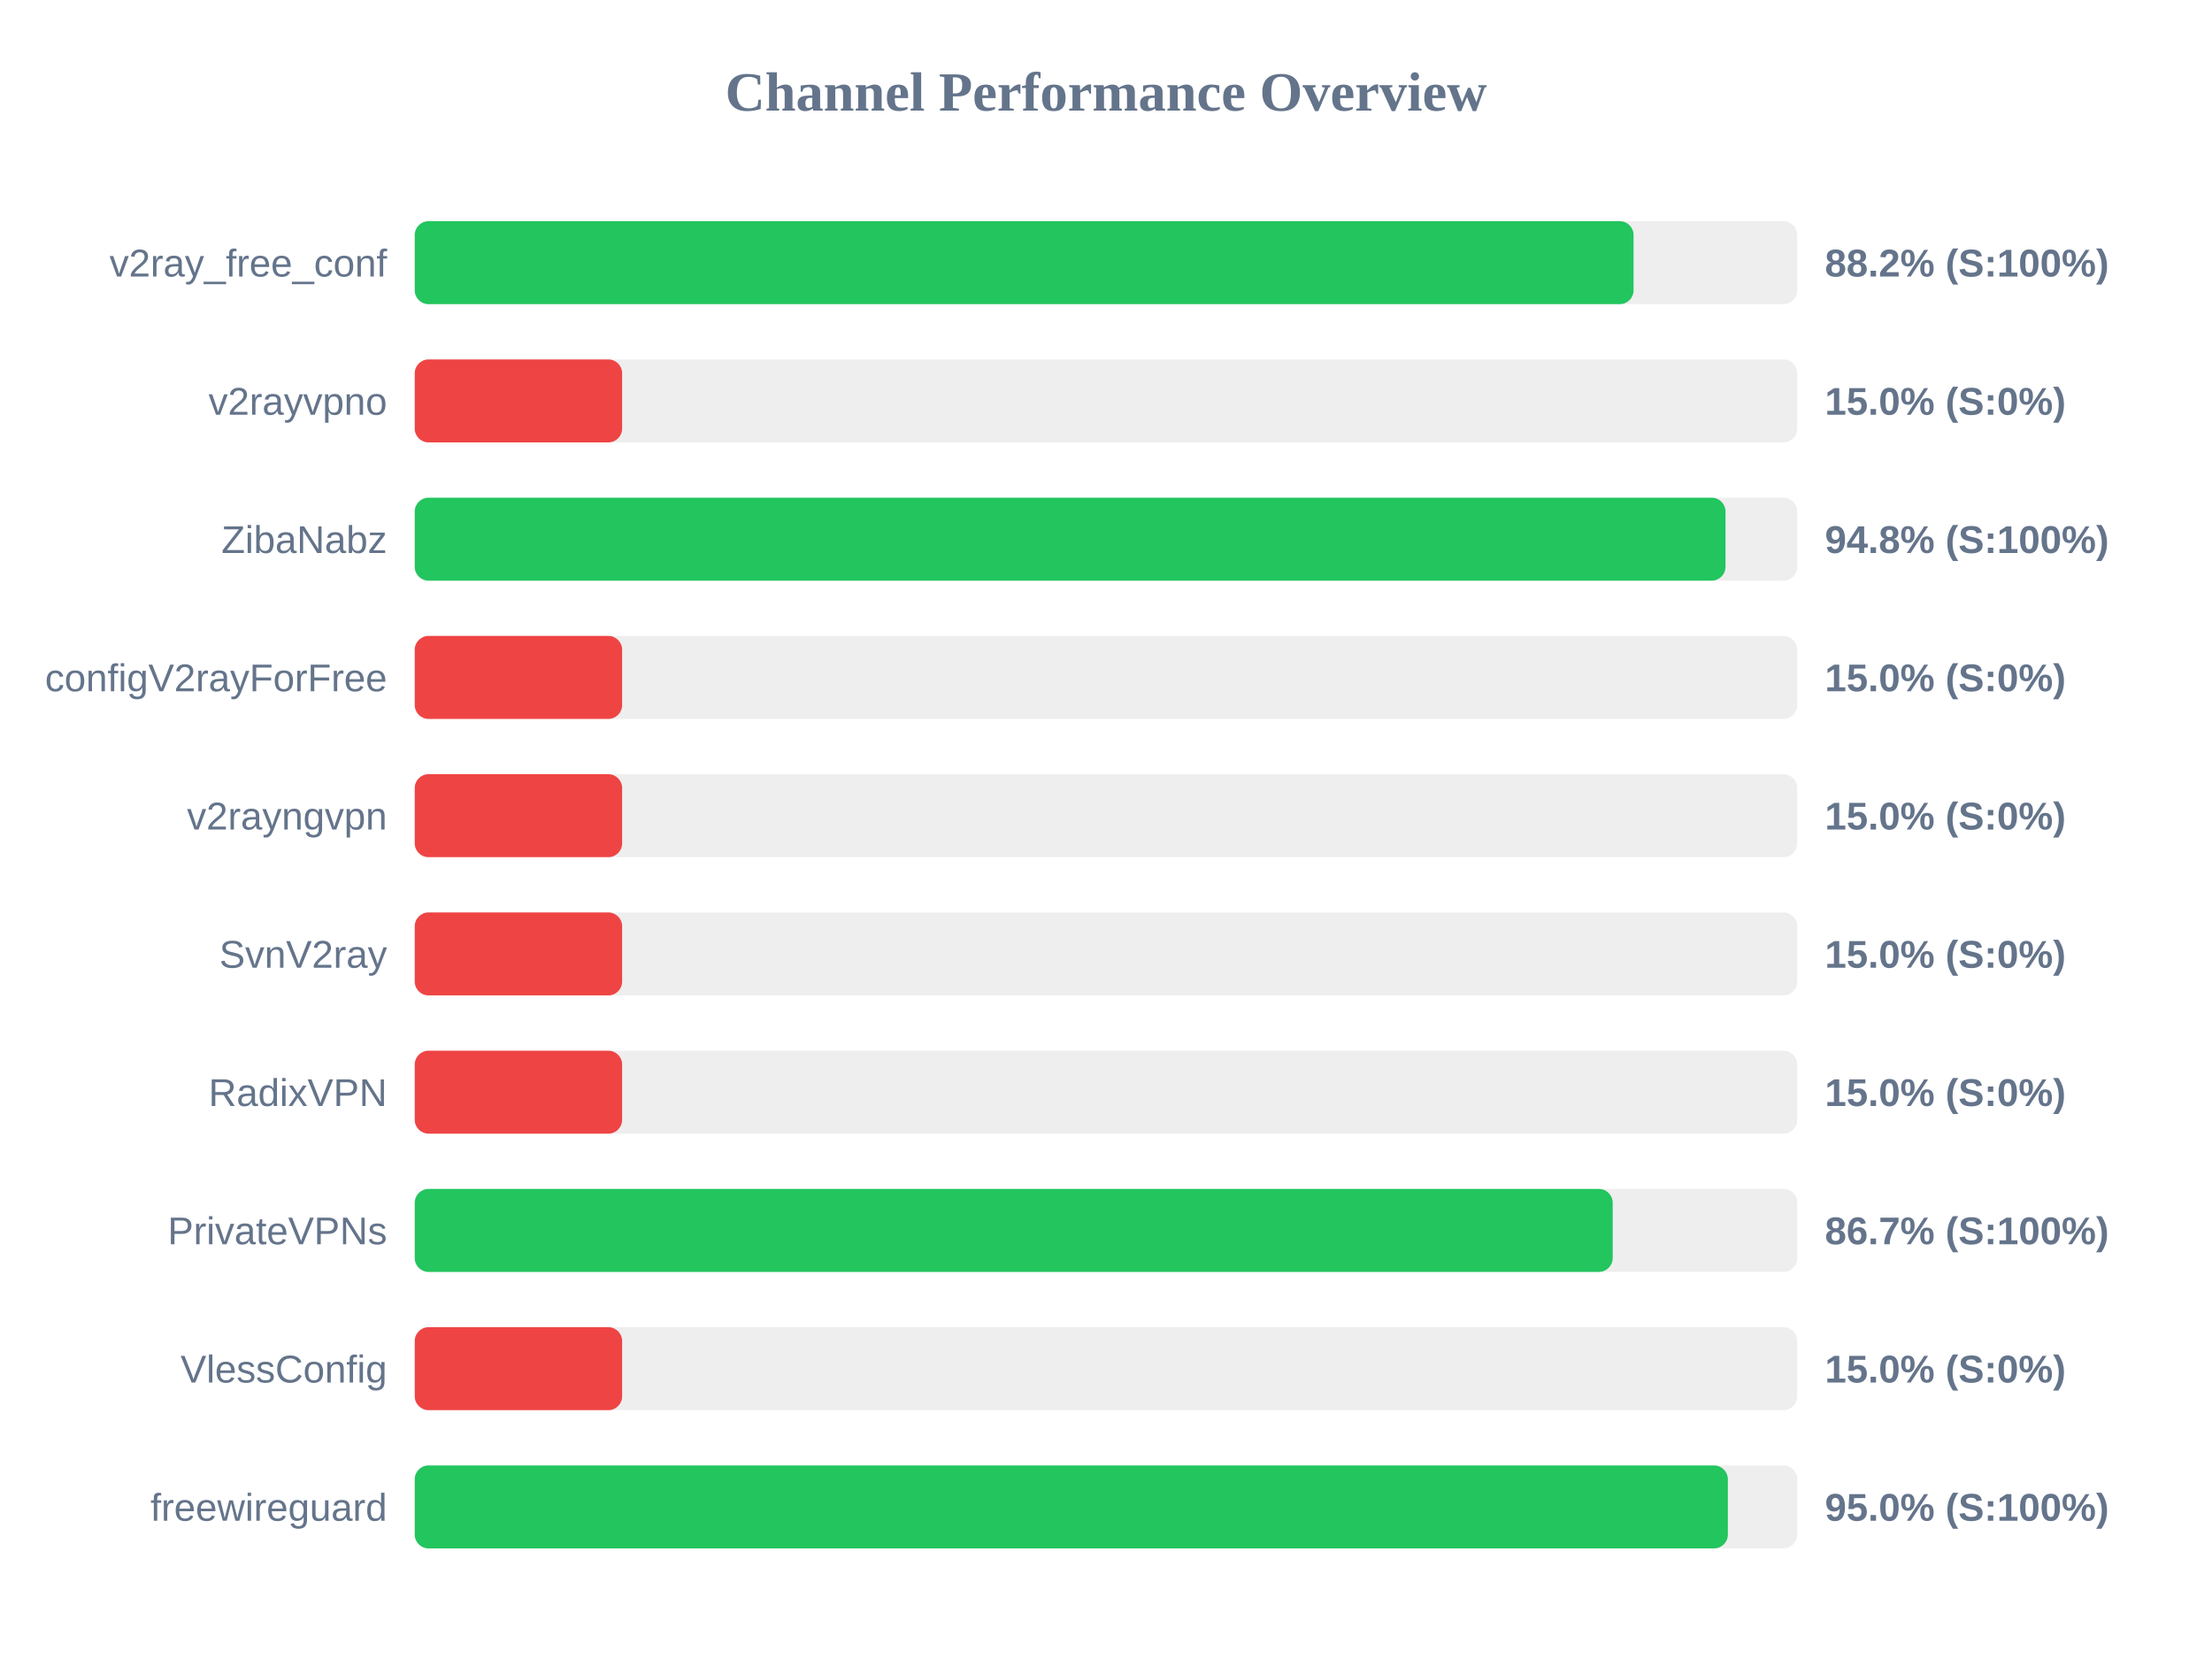
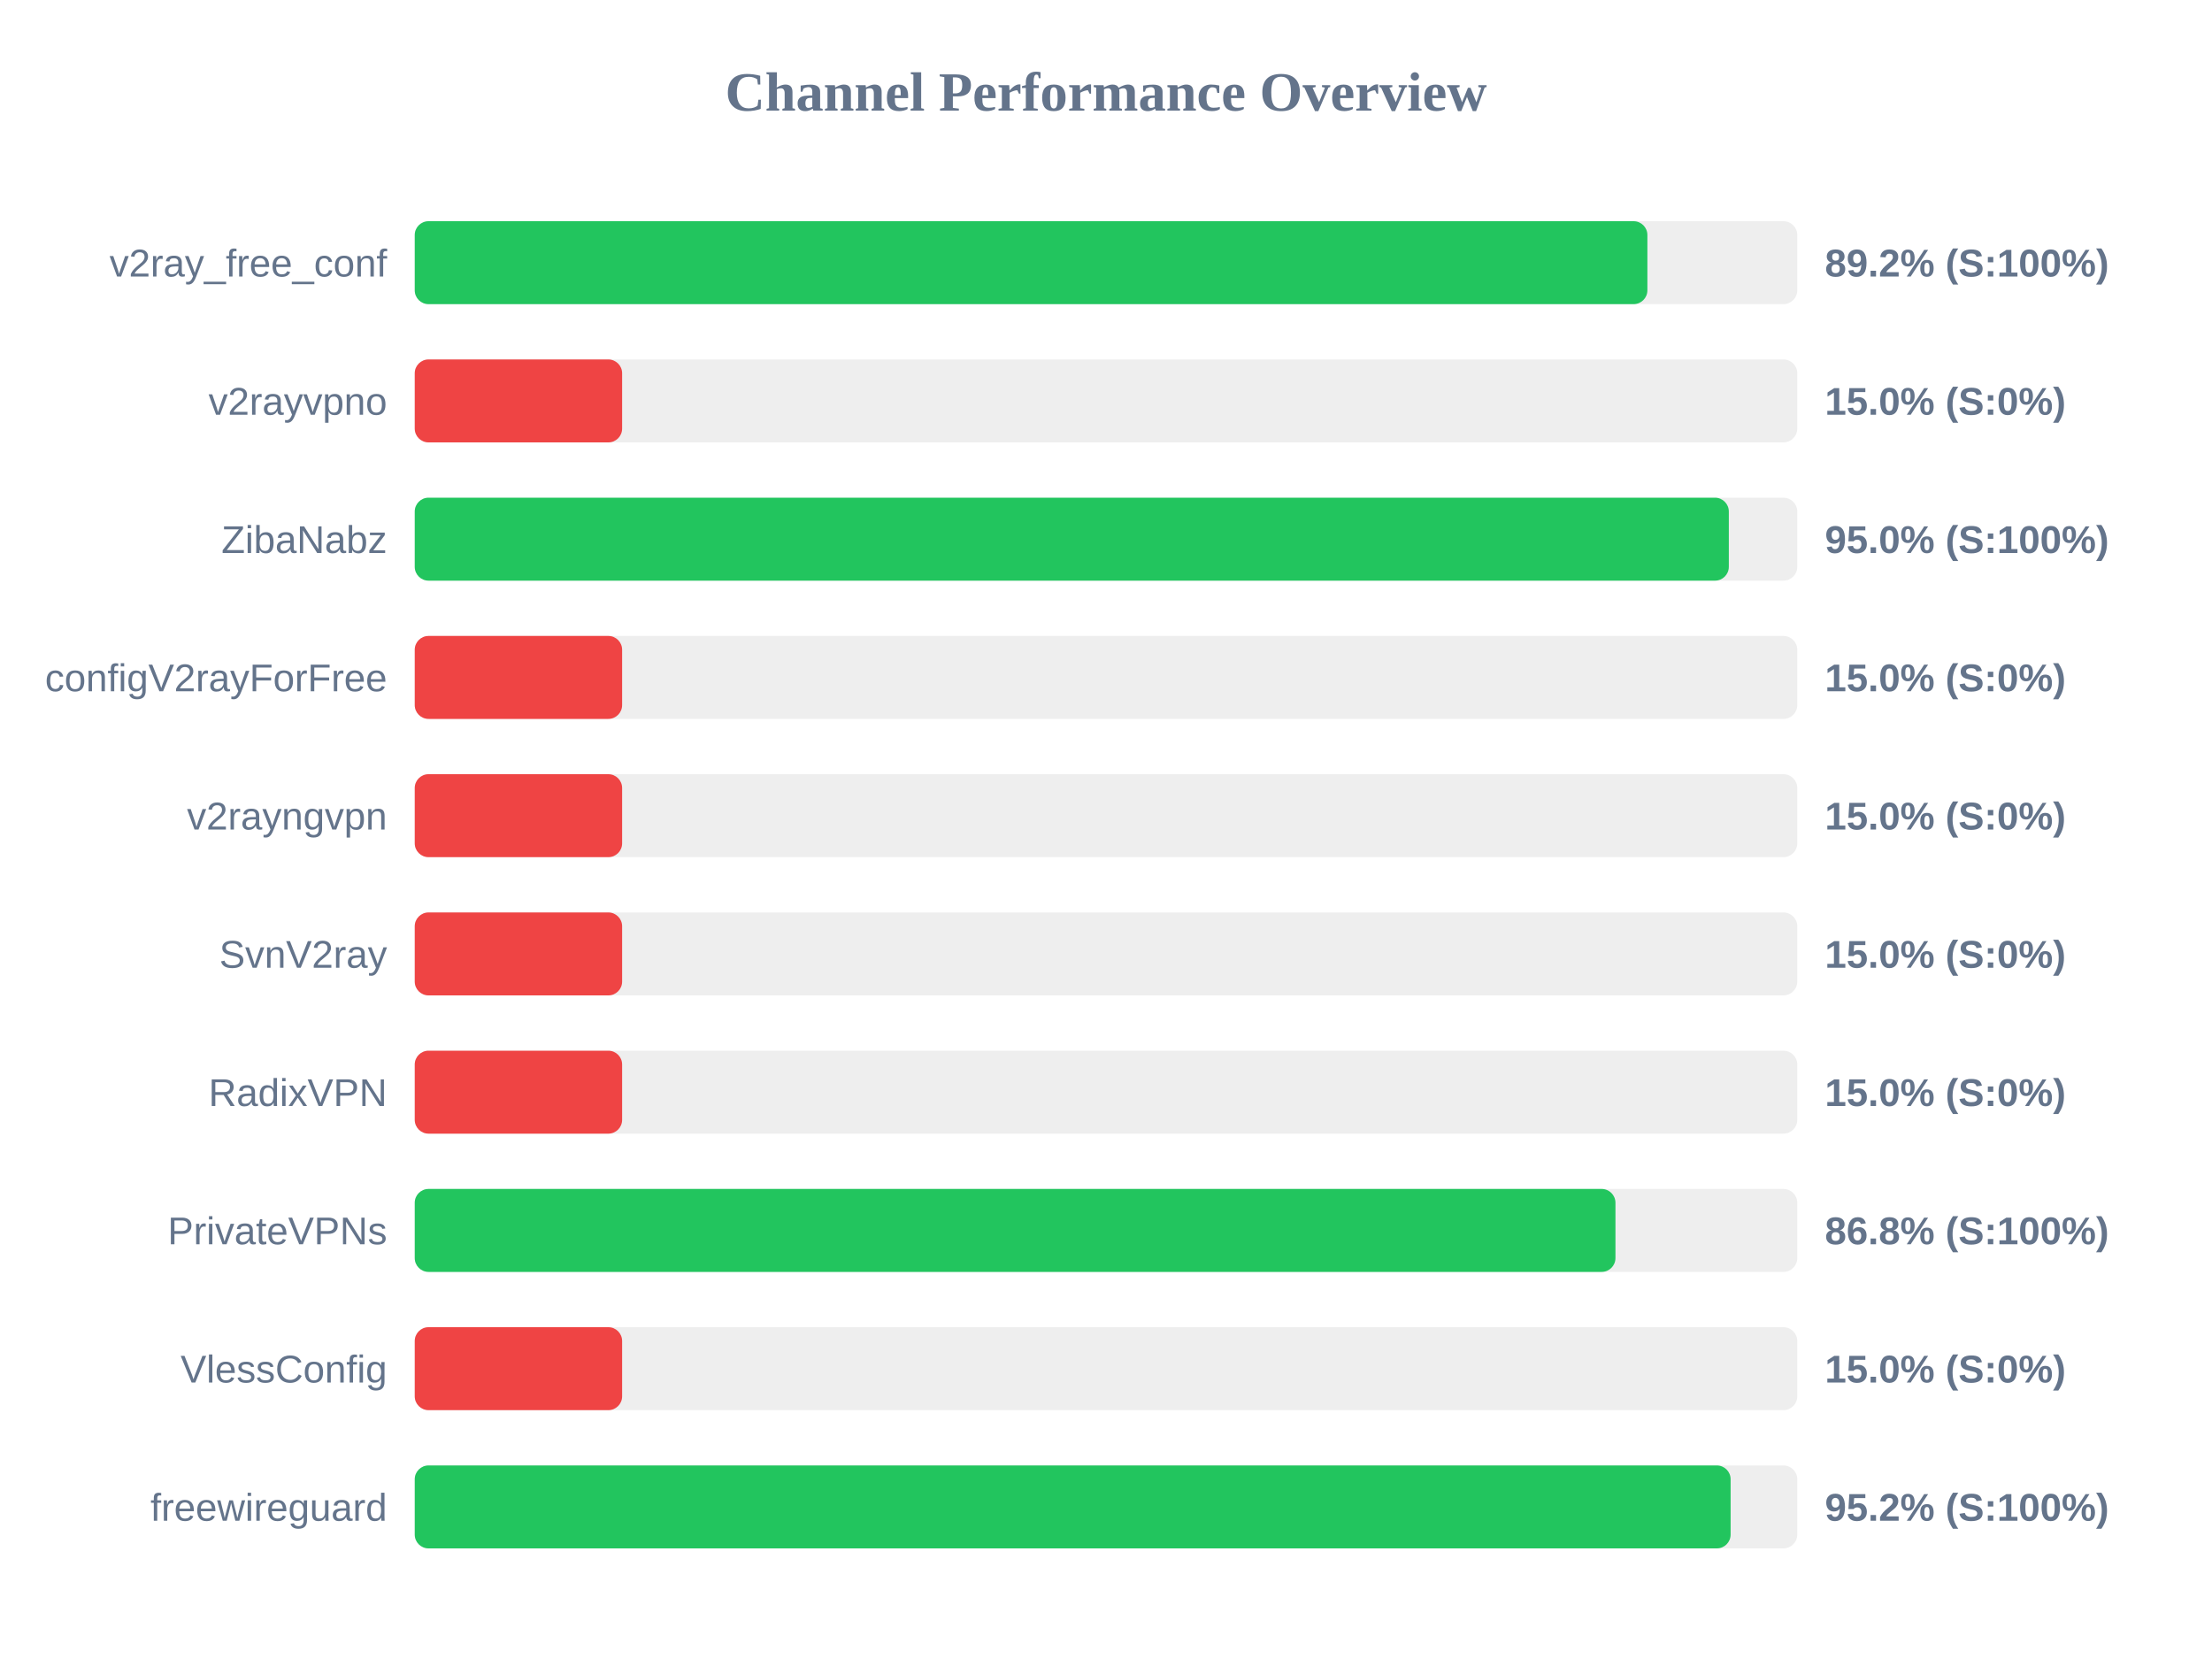
<svg xmlns="http://www.w3.org/2000/svg" width="800" height="600" version="1.1">
  <style>
        .row { font: 14px Arial; fill: #64748b; }
        .score { font: bold 14px Arial; fill: #64748b; }
    </style>
  <text x="400" y="40" text-anchor="middle" font-size="20px" font-weight="bold" fill="#64748b">Channel Performance Overview</text>
  <rect x="150" y="80" width="500" height="30" fill="#eee" rx="5" />
-   <rect x="150" y="80" width="440.8" height="30" fill="#22c55e" rx="5" />
+   <rect x="150" y="80" width="445.8" height="30" fill="#22c55e" rx="5" />
  <text x="140" y="100" text-anchor="end" class="row">v2ray_free_conf</text>
-   <text x="660" y="100" text-anchor="start" class="score">88.2% (S:100%)</text>
+   <text x="660" y="100" text-anchor="start" class="score">89.2% (S:100%)</text>
  <rect x="150" y="130" width="500" height="30" fill="#eee" rx="5" />
  <rect x="150" y="130" width="75.0" height="30" fill="#ef4444" rx="5" />
  <text x="140" y="150" text-anchor="end" class="row">v2rayvpno</text>
  <text x="660" y="150" text-anchor="start" class="score">15.0% (S:0%)</text>
  <rect x="150" y="180" width="500" height="30" fill="#eee" rx="5" />
-   <rect x="150" y="180" width="474.05" height="30" fill="#22c55e" rx="5" />
+   <rect x="150" y="180" width="475.25" height="30" fill="#22c55e" rx="5" />
  <text x="140" y="200" text-anchor="end" class="row">ZibaNabz</text>
-   <text x="660" y="200" text-anchor="start" class="score">94.8% (S:100%)</text>
+   <text x="660" y="200" text-anchor="start" class="score">95.0% (S:100%)</text>
  <rect x="150" y="230" width="500" height="30" fill="#eee" rx="5" />
  <rect x="150" y="230" width="75.0" height="30" fill="#ef4444" rx="5" />
  <text x="140" y="250" text-anchor="end" class="row">configV2rayForFree</text>
  <text x="660" y="250" text-anchor="start" class="score">15.0% (S:0%)</text>
  <rect x="150" y="280" width="500" height="30" fill="#eee" rx="5" />
  <rect x="150" y="280" width="75.0" height="30" fill="#ef4444" rx="5" />
  <text x="140" y="300" text-anchor="end" class="row">v2rayngvpn</text>
  <text x="660" y="300" text-anchor="start" class="score">15.0% (S:0%)</text>
  <rect x="150" y="330" width="500" height="30" fill="#eee" rx="5" />
  <rect x="150" y="330" width="75.0" height="30" fill="#ef4444" rx="5" />
  <text x="140" y="350" text-anchor="end" class="row">SvnV2ray</text>
  <text x="660" y="350" text-anchor="start" class="score">15.0% (S:0%)</text>
  <rect x="150" y="380" width="500" height="30" fill="#eee" rx="5" />
  <rect x="150" y="380" width="75.0" height="30" fill="#ef4444" rx="5" />
  <text x="140" y="400" text-anchor="end" class="row">RadixVPN</text>
  <text x="660" y="400" text-anchor="start" class="score">15.0% (S:0%)</text>
  <rect x="150" y="430" width="500" height="30" fill="#eee" rx="5" />
-   <rect x="150" y="430" width="433.25" height="30" fill="#22c55e" rx="5" />
+   <rect x="150" y="430" width="434.25" height="30" fill="#22c55e" rx="5" />
  <text x="140" y="450" text-anchor="end" class="row">PrivateVPNs</text>
-   <text x="660" y="450" text-anchor="start" class="score">86.7% (S:100%)</text>
+   <text x="660" y="450" text-anchor="start" class="score">86.8% (S:100%)</text>
  <rect x="150" y="480" width="500" height="30" fill="#eee" rx="5" />
  <rect x="150" y="480" width="75.0" height="30" fill="#ef4444" rx="5" />
  <text x="140" y="500" text-anchor="end" class="row">VlessConfig</text>
  <text x="660" y="500" text-anchor="start" class="score">15.0% (S:0%)</text>
  <rect x="150" y="530" width="500" height="30" fill="#eee" rx="5" />
-   <rect x="150" y="530" width="474.9" height="30" fill="#22c55e" rx="5" />
+   <rect x="150" y="530" width="475.9" height="30" fill="#22c55e" rx="5" />
  <text x="140" y="550" text-anchor="end" class="row">freewireguard</text>
-   <text x="660" y="550" text-anchor="start" class="score">95.0% (S:100%)</text>
+   <text x="660" y="550" text-anchor="start" class="score">95.2% (S:100%)</text>
</svg>
